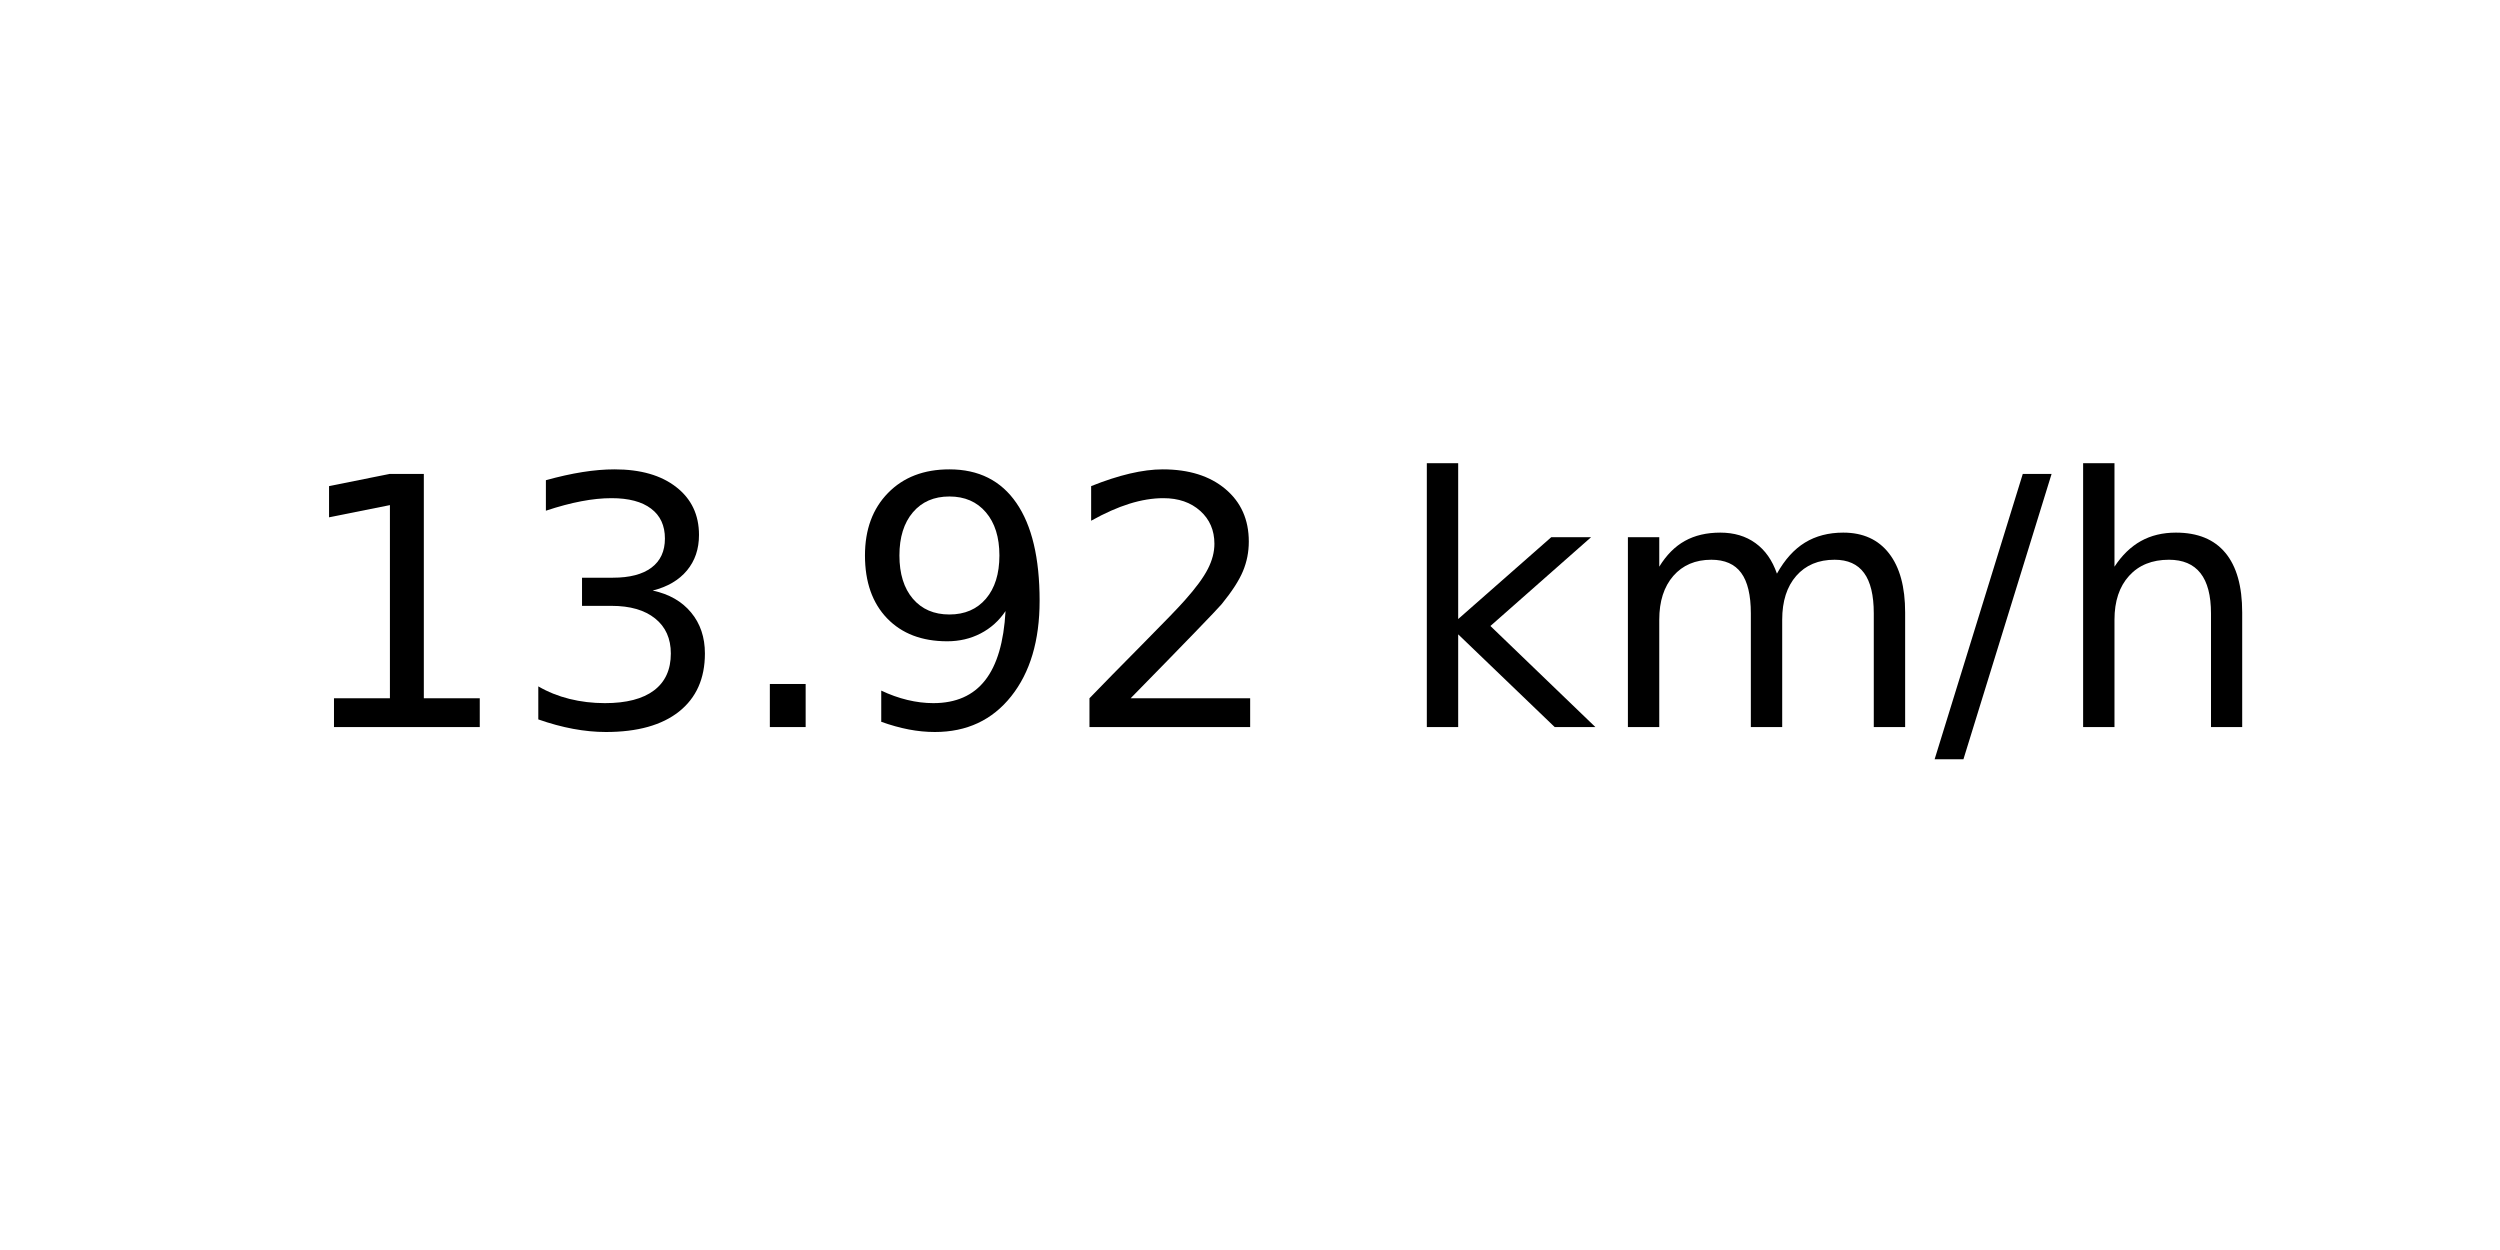
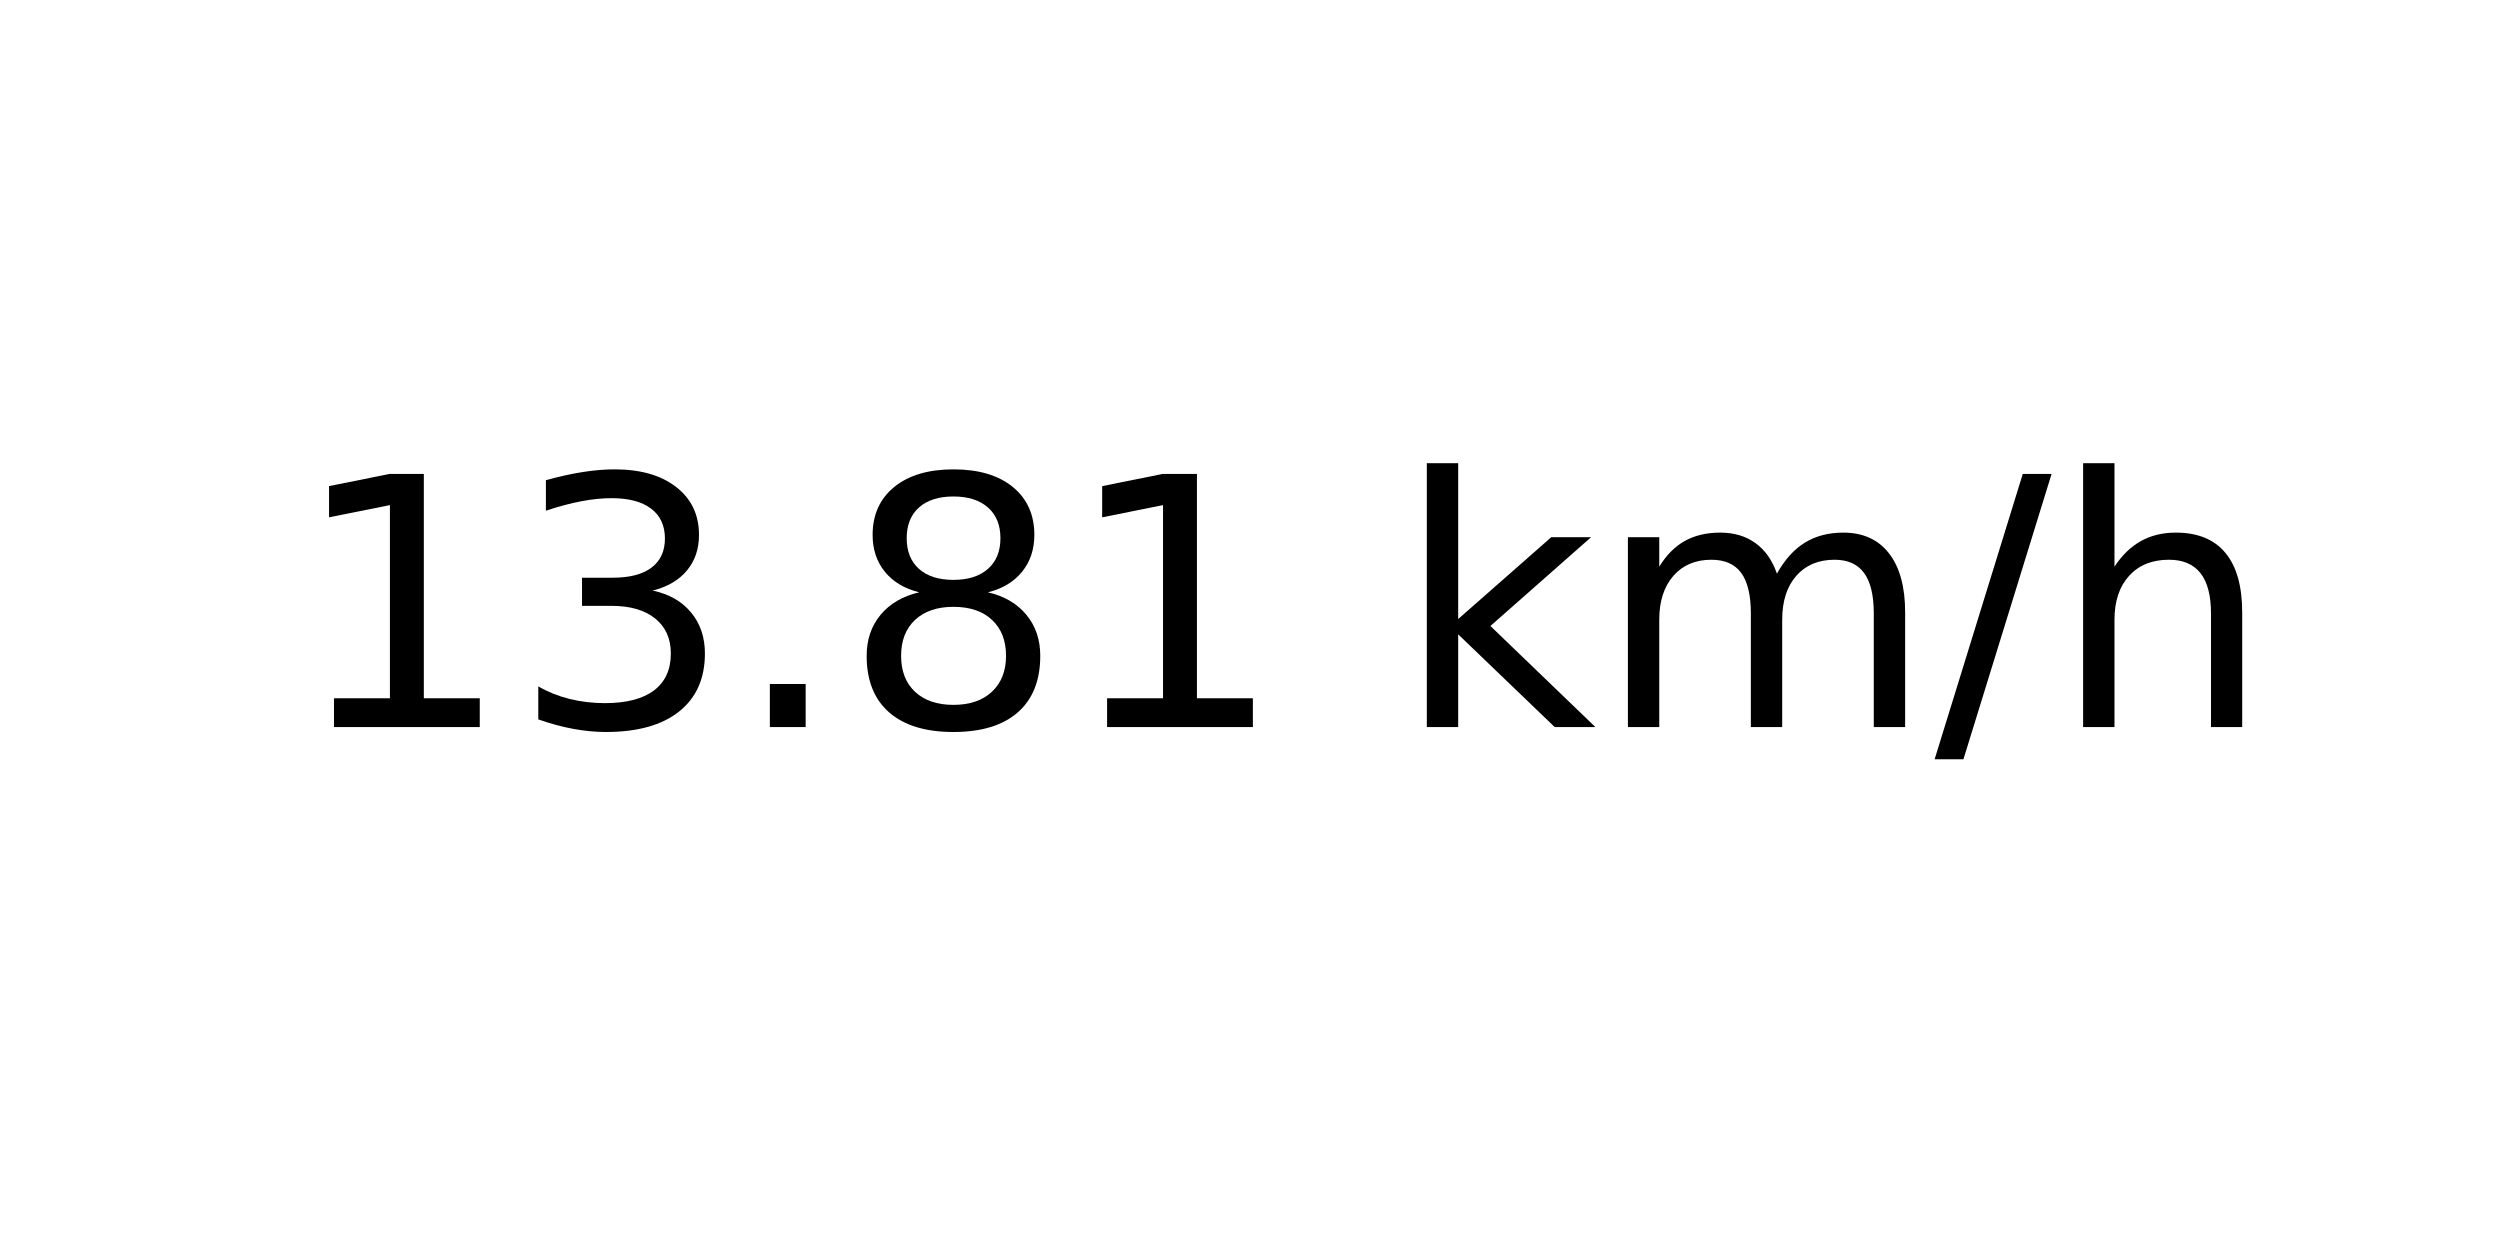
<svg xmlns="http://www.w3.org/2000/svg" xmlns:xlink="http://www.w3.org/1999/xlink" width="72pt" height="36pt" viewBox="0 0 72 36" version="1.1">
  <defs>
    <style type="text/css">*{stroke-linejoin: round; stroke-linecap: butt}</style>
  </defs>
  <g id="figure_1">
    <g id="axes_1">
      <g id="text_1">
        <g transform="translate(8.378125 20.93937) scale(0.1 -0.1)">
          <defs>
            <path id="DejaVuSans-31" d="M 794 531  L 1825 531  L 1825 4091  L 703 3866  L 703 4441  L 1819 4666  L 2450 4666  L 2450 531  L 3481 531  L 3481 0  L 794 0  L 794 531  z " transform="scale(0.015625)" />
            <path id="DejaVuSans-33" d="M 2597 2516  Q 3050 2419 3304 2112  Q 3559 1806 3559 1356  Q 3559 666 3084 287  Q 2609 -91 1734 -91  Q 1441 -91 1130 -33  Q 819 25 488 141  L 488 750  Q 750 597 1062 519  Q 1375 441 1716 441  Q 2309 441 2620 675  Q 2931 909 2931 1356  Q 2931 1769 2642 2001  Q 2353 2234 1838 2234  L 1294 2234  L 1294 2753  L 1863 2753  Q 2328 2753 2575 2939  Q 2822 3125 2822 3475  Q 2822 3834 2567 4026  Q 2313 4219 1838 4219  Q 1578 4219 1281 4162  Q 984 4106 628 3988  L 628 4550  Q 988 4650 1302 4700  Q 1616 4750 1894 4750  Q 2613 4750 3031 4423  Q 3450 4097 3450 3541  Q 3450 3153 3228 2886  Q 3006 2619 2597 2516  z " transform="scale(0.015625)" />
            <path id="DejaVuSans-2e" d="M 684 794  L 1344 794  L 1344 0  L 684 0  L 684 794  z " transform="scale(0.015625)" />
-             <path id="DejaVuSans-39" d="M 703 97  L 703 672  Q 941 559 1184 500  Q 1428 441 1663 441  Q 2288 441 2617 861  Q 2947 1281 2994 2138  Q 2813 1869 2534 1725  Q 2256 1581 1919 1581  Q 1219 1581 811 2004  Q 403 2428 403 3163  Q 403 3881 828 4315  Q 1253 4750 1959 4750  Q 2769 4750 3195 4129  Q 3622 3509 3622 2328  Q 3622 1225 3098 567  Q 2575 -91 1691 -91  Q 1453 -91 1209 -44  Q 966 3 703 97  z M 1959 2075  Q 2384 2075 2632 2365  Q 2881 2656 2881 3163  Q 2881 3666 2632 3958  Q 2384 4250 1959 4250  Q 1534 4250 1286 3958  Q 1038 3666 1038 3163  Q 1038 2656 1286 2365  Q 1534 2075 1959 2075  z " transform="scale(0.015625)" />
-             <path id="DejaVuSans-32" d="M 1228 531  L 3431 531  L 3431 0  L 469 0  L 469 531  Q 828 903 1448 1529  Q 2069 2156 2228 2338  Q 2531 2678 2651 2914  Q 2772 3150 2772 3378  Q 2772 3750 2511 3984  Q 2250 4219 1831 4219  Q 1534 4219 1204 4116  Q 875 4013 500 3803  L 500 4441  Q 881 4594 1212 4672  Q 1544 4750 1819 4750  Q 2544 4750 2975 4387  Q 3406 4025 3406 3419  Q 3406 3131 3298 2873  Q 3191 2616 2906 2266  Q 2828 2175 2409 1742  Q 1991 1309 1228 531  z " transform="scale(0.015625)" />
+             <path id="DejaVuSans-38" d="M 2034 2216  Q 1584 2216 1326 1975  Q 1069 1734 1069 1313  Q 1069 891 1326 650  Q 1584 409 2034 409  Q 2484 409 2743 651  Q 3003 894 3003 1313  Q 3003 1734 2745 1975  Q 2488 2216 2034 2216  z M 1403 2484  Q 997 2584 770 2862  Q 544 3141 544 3541  Q 544 4100 942 4425  Q 1341 4750 2034 4750  Q 2731 4750 3128 4425  Q 3525 4100 3525 3541  Q 3525 3141 3298 2862  Q 3072 2584 2669 2484  Q 3125 2378 3379 2068  Q 3634 1759 3634 1313  Q 3634 634 3220 271  Q 2806 -91 2034 -91  Q 1263 -91 848 271  Q 434 634 434 1313  Q 434 1759 690 2068  Q 947 2378 1403 2484  z M 1172 3481  Q 1172 3119 1398 2916  Q 1625 2713 2034 2713  Q 2441 2713 2670 2916  Q 2900 3119 2900 3481  Q 2900 3844 2670 4047  Q 2441 4250 2034 4250  Q 1625 4250 1398 4047  Q 1172 3844 1172 3481  z " transform="scale(0.015625)" />
            <path id="DejaVuSans-20" transform="scale(0.015625)" />
            <path id="DejaVuSans-6b" d="M 581 4863  L 1159 4863  L 1159 1991  L 2875 3500  L 3609 3500  L 1753 1863  L 3688 0  L 2938 0  L 1159 1709  L 1159 0  L 581 0  L 581 4863  z " transform="scale(0.015625)" />
            <path id="DejaVuSans-6d" d="M 3328 2828  Q 3544 3216 3844 3400  Q 4144 3584 4550 3584  Q 5097 3584 5394 3201  Q 5691 2819 5691 2113  L 5691 0  L 5113 0  L 5113 2094  Q 5113 2597 4934 2840  Q 4756 3084 4391 3084  Q 3944 3084 3684 2787  Q 3425 2491 3425 1978  L 3425 0  L 2847 0  L 2847 2094  Q 2847 2600 2669 2842  Q 2491 3084 2119 3084  Q 1678 3084 1418 2786  Q 1159 2488 1159 1978  L 1159 0  L 581 0  L 581 3500  L 1159 3500  L 1159 2956  Q 1356 3278 1631 3431  Q 1906 3584 2284 3584  Q 2666 3584 2933 3390  Q 3200 3197 3328 2828  z " transform="scale(0.015625)" />
            <path id="DejaVuSans-2f" d="M 1625 4666  L 2156 4666  L 531 -594  L 0 -594  L 1625 4666  z " transform="scale(0.015625)" />
            <path id="DejaVuSans-68" d="M 3513 2113  L 3513 0  L 2938 0  L 2938 2094  Q 2938 2591 2744 2837  Q 2550 3084 2163 3084  Q 1697 3084 1428 2787  Q 1159 2491 1159 1978  L 1159 0  L 581 0  L 581 4863  L 1159 4863  L 1159 2956  Q 1366 3272 1645 3428  Q 1925 3584 2291 3584  Q 2894 3584 3203 3211  Q 3513 2838 3513 2113  z " transform="scale(0.015625)" />
          </defs>
          <use xlink:href="#DejaVuSans-31" />
          <use xlink:href="#DejaVuSans-33" x="63.623" />
          <use xlink:href="#DejaVuSans-2e" x="127.246" />
-           <use xlink:href="#DejaVuSans-39" x="159.033" />
-           <use xlink:href="#DejaVuSans-32" x="222.656" />
+           <use xlink:href="#DejaVuSans-38" x="159.033" />
+           <use xlink:href="#DejaVuSans-31" x="222.656" />
          <use xlink:href="#DejaVuSans-20" x="286.279" />
          <use xlink:href="#DejaVuSans-6b" x="318.066" />
          <use xlink:href="#DejaVuSans-6d" x="375.977" />
          <use xlink:href="#DejaVuSans-2f" x="473.389" />
          <use xlink:href="#DejaVuSans-68" x="507.08" />
        </g>
      </g>
    </g>
  </g>
</svg>
